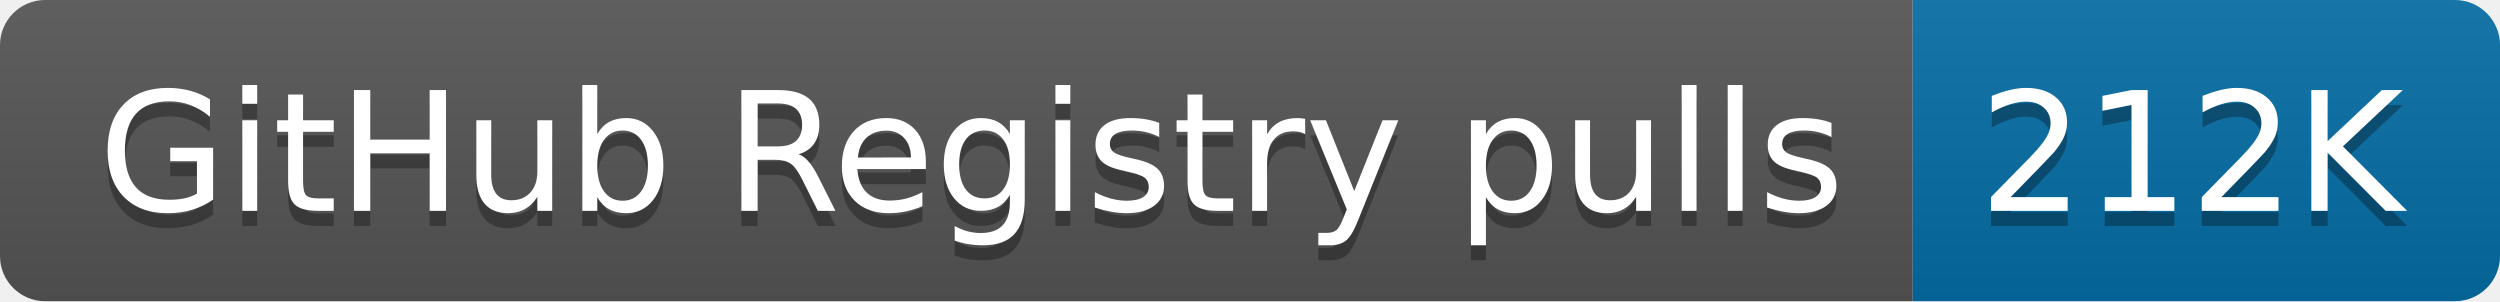
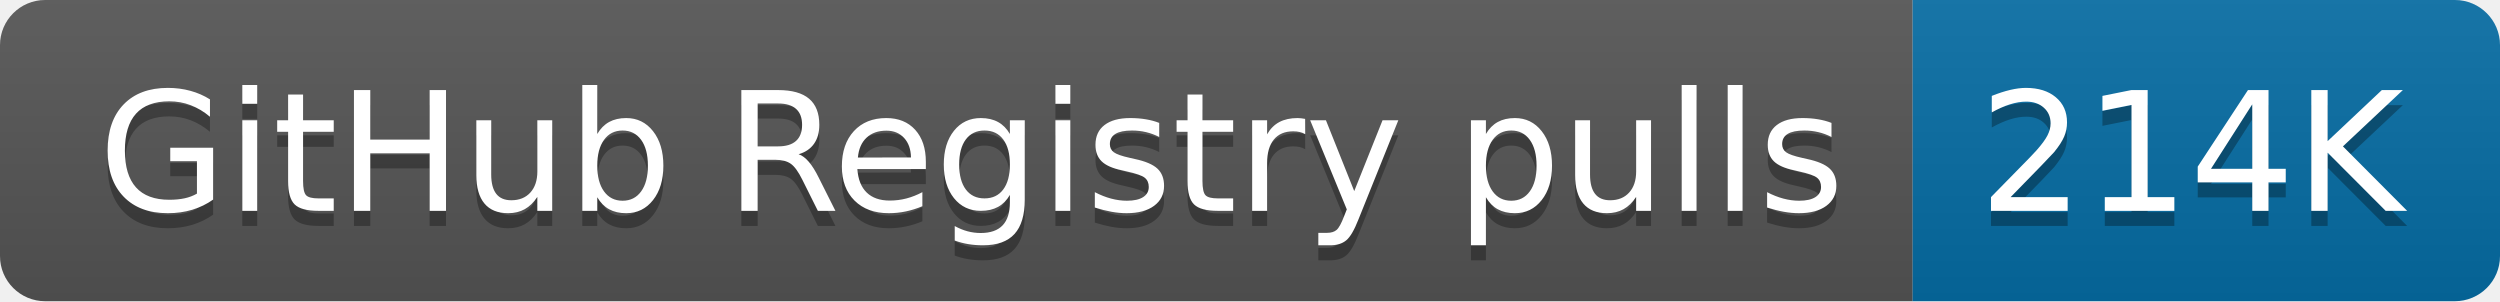
- <svg xmlns="http://www.w3.org/2000/svg" width="166" height="20" role="img" aria-label="GitHub Registry pulls: 212K">
+ <svg xmlns="http://www.w3.org/2000/svg" width="166" height="20" role="img" aria-label="GitHub Registry pulls: 214K">
  <linearGradient id="s" x2="0" y2="100%">
    <stop offset="0" stop-color="#bbb" stop-opacity=".1" />
    <stop offset="1" stop-opacity=".1" />
  </linearGradient>
  <clipPath id="r">
    <rect width="166" height="20" rx="3" fill="#fff" />
  </clipPath>
  <g clip-path="url(#r)">
    <rect width="127" height="20" fill="#555" />
    <rect x="127" width="39" height="20" fill="#066da5" />
    <rect width="166" height="20" fill="url(#s)" />
  </g>
  <g fill="#fff" text-anchor="middle" font-family="Verdana,Geneva,DejaVu Sans,sans-serif" text-rendering="geometricPrecision" font-size="110">
    <text aria-hidden="true" x="645" y="150" fill="#010101" fill-opacity=".3" transform="scale(.1)" textLength="1170">GitHub Registry pulls</text>
    <text x="645" y="140" transform="scale(.1)" fill="#fff" textLength="1170">GitHub Registry pulls</text>
-     <text aria-hidden="true" x="1455" y="150" fill="#010101" fill-opacity=".3" transform="scale(.1)" textLength="290">212K</text>
-     <text x="1455" y="140" transform="scale(.1)" fill="#fff" textLength="290">212K</text>
+     <text aria-hidden="true" x="1455" y="150" fill="#010101" fill-opacity=".3" transform="scale(.1)" textLength="290">214K</text>
+     <text x="1455" y="140" transform="scale(.1)" fill="#fff" textLength="290">214K</text>
  </g>
</svg>
